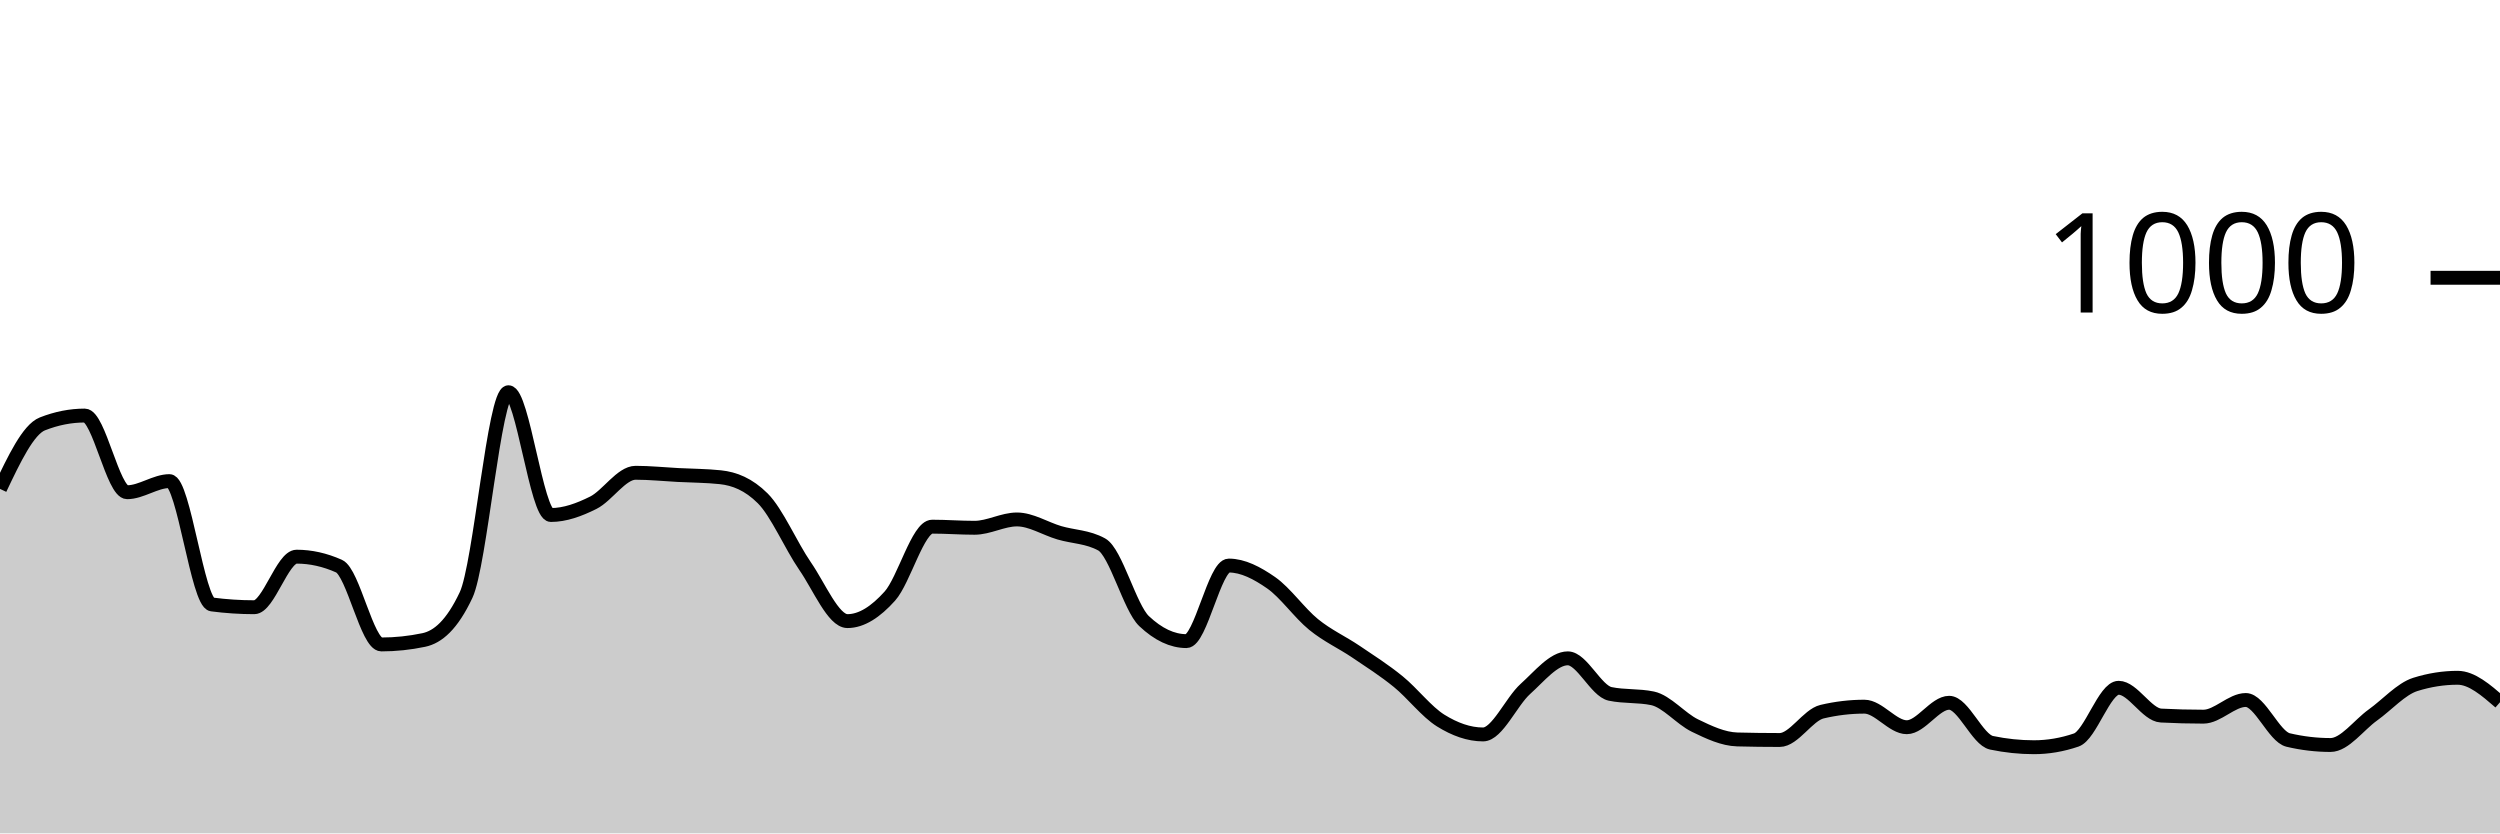
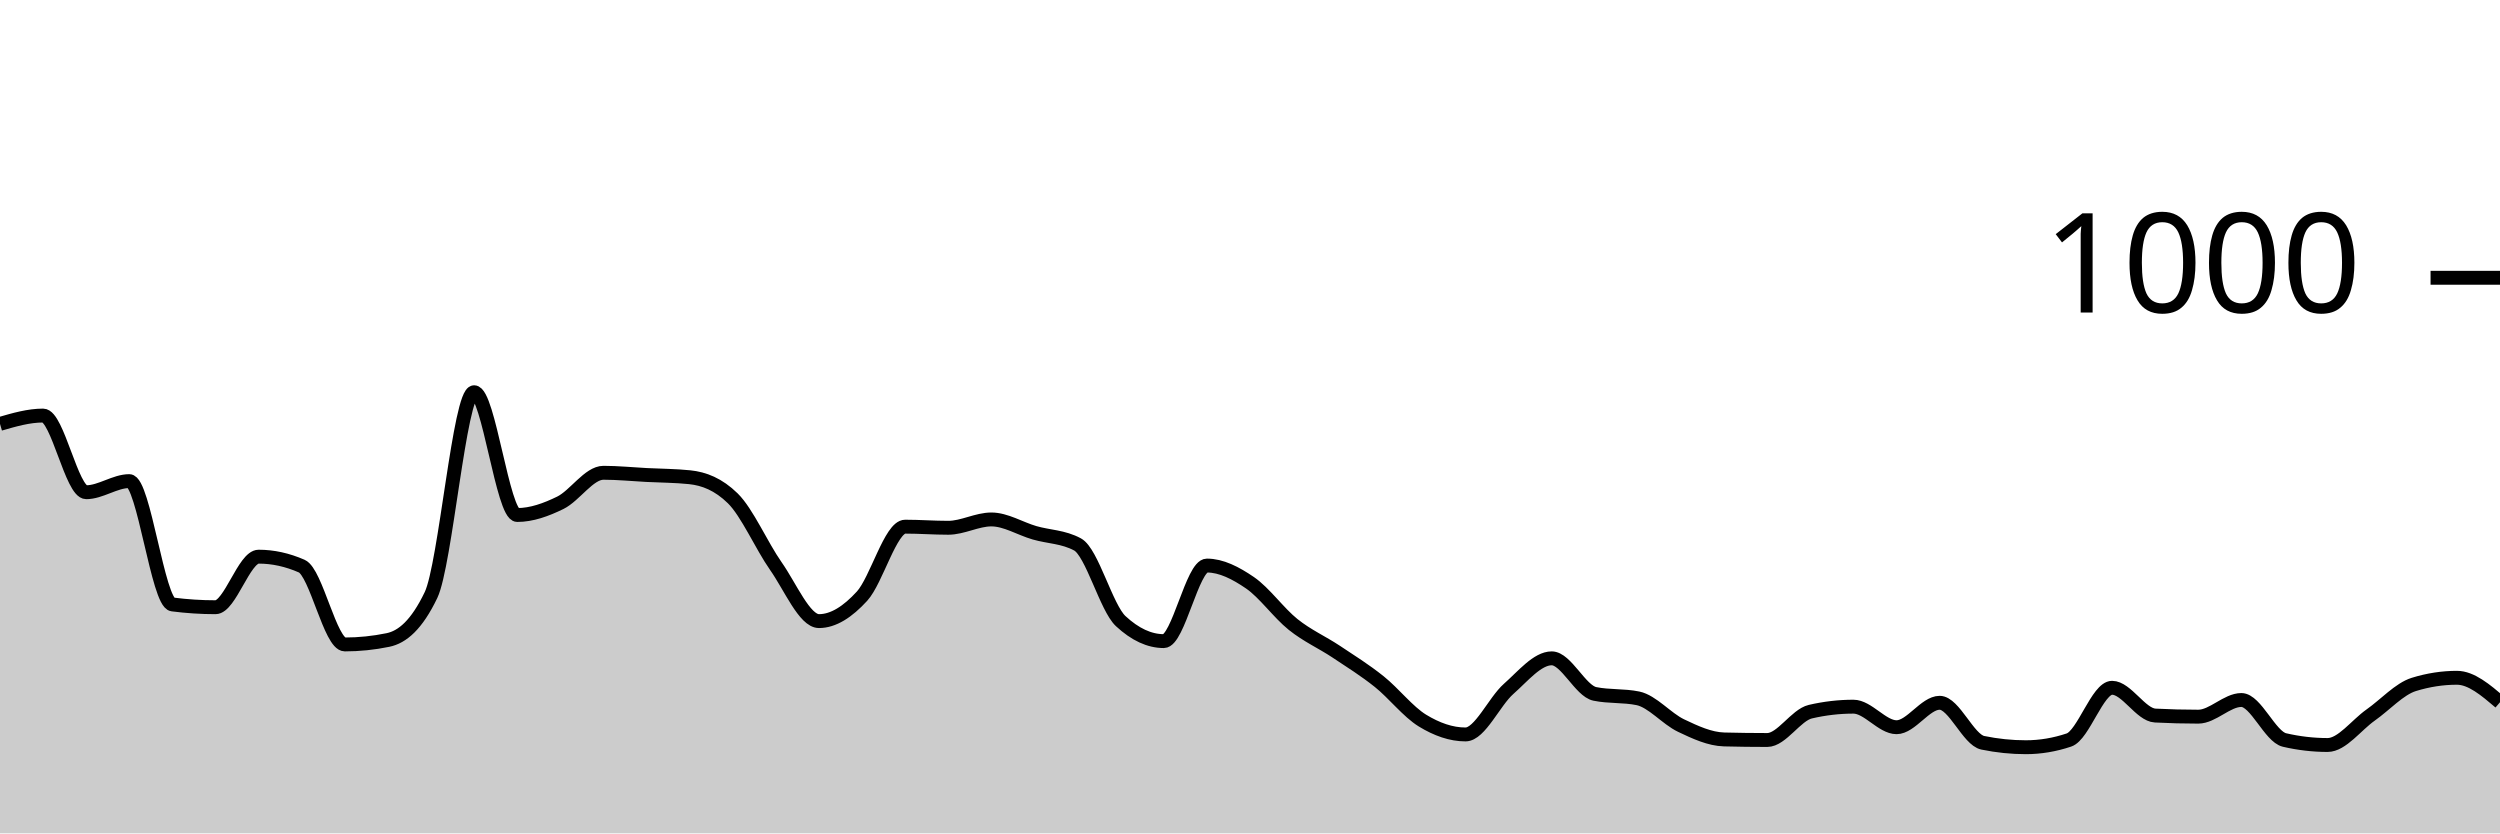
<svg xmlns="http://www.w3.org/2000/svg" viewBox="0 0 180 60">
  <g transform="translate(0,20)">
-     <path class="area" fill="rgba(0, 0, 0, 0.2)" d="M0,15.2C1.017,13.06,2.034,10.92,3.051,10.52C4.068,10.12,5.085,9.92,6.102,9.92C7.119,9.92,8.136,15.44,9.153,15.44C10.169,15.44,11.186,14.64,12.203,14.64C13.22,14.64,14.237,23.387,15.254,23.52C16.271,23.653,17.288,23.72,18.305,23.72C19.322,23.72,20.339,20.08,21.356,20.08C22.373,20.08,23.39,20.307,24.407,20.76C25.424,21.213,26.441,26.4,27.458,26.4C28.475,26.4,29.492,26.293,30.508,26.08C31.525,25.867,32.542,25,33.559,22.84C34.576,20.68,35.593,8.24,36.61,8.24C37.627,8.24,38.644,17.08,39.661,17.08C40.678,17.08,41.695,16.707,42.712,16.2C43.729,15.693,44.746,14.04,45.763,14.04C46.78,14.04,47.797,14.147,48.814,14.2C49.831,14.253,50.847,14.253,51.864,14.36C52.881,14.467,53.898,14.867,54.915,15.88C55.932,16.893,56.949,19.287,57.966,20.76C58.983,22.233,60,24.72,61.017,24.72C62.034,24.72,63.051,24.053,64.068,22.92C65.085,21.787,66.102,17.92,67.119,17.92C68.136,17.92,69.153,18,70.169,18C71.186,18,72.203,17.4,73.22,17.4C74.237,17.4,75.254,18.06,76.271,18.36C77.288,18.66,78.305,18.64,79.322,19.2C80.339,19.76,81.356,23.76,82.373,24.72C83.39,25.68,84.407,26.16,85.424,26.16C86.441,26.16,87.458,20.72,88.475,20.72C89.492,20.72,90.508,21.253,91.525,21.96C92.542,22.667,93.559,24.133,94.576,24.96C95.593,25.787,96.61,26.233,97.627,26.92C98.644,27.607,99.661,28.253,100.678,29.08C101.695,29.907,102.712,31.247,103.729,31.88C104.746,32.513,105.763,32.88,106.78,32.88C107.797,32.88,108.814,30.513,109.831,29.6C110.847,28.687,111.864,27.4,112.881,27.4C113.898,27.4,114.915,29.747,115.932,29.96C116.949,30.173,117.966,30.067,118.983,30.28C120,30.493,121.017,31.747,122.034,32.24C123.051,32.733,124.068,33.213,125.085,33.24C126.102,33.267,127.119,33.28,128.136,33.28C129.153,33.28,130.169,31.48,131.186,31.24C132.203,31,133.22,30.88,134.237,30.88C135.254,30.88,136.271,32.36,137.288,32.36C138.305,32.36,139.322,30.6,140.339,30.6C141.356,30.6,142.373,33.267,143.39,33.48C144.407,33.693,145.424,33.8,146.441,33.8C147.458,33.8,148.475,33.627,149.492,33.28C150.508,32.933,151.525,29.52,152.542,29.52C153.559,29.52,154.576,31.467,155.593,31.52C156.61,31.573,157.627,31.6,158.644,31.6C159.661,31.6,160.678,30.4,161.695,30.4C162.712,30.4,163.729,33.04,164.746,33.28C165.763,33.52,166.78,33.64,167.797,33.64C168.814,33.64,169.831,32.207,170.847,31.48C171.864,30.753,172.881,29.6,173.898,29.28C174.915,28.96,175.932,28.8,176.949,28.8C177.966,28.8,178.983,29.68,180,30.56L180,40C178.983,40,177.966,40,176.949,40C175.932,40,174.915,40,173.898,40C172.881,40,171.864,40,170.847,40C169.831,40,168.814,40,167.797,40C166.78,40,165.763,40,164.746,40C163.729,40,162.712,40,161.695,40C160.678,40,159.661,40,158.644,40C157.627,40,156.61,40,155.593,40C154.576,40,153.559,40,152.542,40C151.525,40,150.508,40,149.492,40C148.475,40,147.458,40,146.441,40C145.424,40,144.407,40,143.39,40C142.373,40,141.356,40,140.339,40C139.322,40,138.305,40,137.288,40C136.271,40,135.254,40,134.237,40C133.22,40,132.203,40,131.186,40C130.169,40,129.153,40,128.136,40C127.119,40,126.102,40,125.085,40C124.068,40,123.051,40,122.034,40C121.017,40,120,40,118.983,40C117.966,40,116.949,40,115.932,40C114.915,40,113.898,40,112.881,40C111.864,40,110.847,40,109.831,40C108.814,40,107.797,40,106.78,40C105.763,40,104.746,40,103.729,40C102.712,40,101.695,40,100.678,40C99.661,40,98.644,40,97.627,40C96.61,40,95.593,40,94.576,40C93.559,40,92.542,40,91.525,40C90.508,40,89.492,40,88.475,40C87.458,40,86.441,40,85.424,40C84.407,40,83.39,40,82.373,40C81.356,40,80.339,40,79.322,40C78.305,40,77.288,40,76.271,40C75.254,40,74.237,40,73.22,40C72.203,40,71.186,40,70.169,40C69.153,40,68.136,40,67.119,40C66.102,40,65.085,40,64.068,40C63.051,40,62.034,40,61.017,40C60,40,58.983,40,57.966,40C56.949,40,55.932,40,54.915,40C53.898,40,52.881,40,51.864,40C50.847,40,49.831,40,48.814,40C47.797,40,46.78,40,45.763,40C44.746,40,43.729,40,42.712,40C41.695,40,40.678,40,39.661,40C38.644,40,37.627,40,36.61,40C35.593,40,34.576,40,33.559,40C32.542,40,31.525,40,30.508,40C29.492,40,28.475,40,27.458,40C26.441,40,25.424,40,24.407,40C23.39,40,22.373,40,21.356,40C20.339,40,19.322,40,18.305,40C17.288,40,16.271,40,15.254,40C14.237,40,13.22,40,12.203,40C11.186,40,10.169,40,9.153,40C8.136,40,7.119,40,6.102,40C5.085,40,4.068,40,3.051,40C2.034,40,1.017,40,0,40Z" />
-     <path class="line" stroke="black" fill="none" d="M0,15.2C1.017,13.06,2.034,10.92,3.051,10.52C4.068,10.12,5.085,9.92,6.102,9.92C7.119,9.92,8.136,15.44,9.153,15.44C10.169,15.44,11.186,14.64,12.203,14.64C13.22,14.64,14.237,23.387,15.254,23.52C16.271,23.653,17.288,23.72,18.305,23.72C19.322,23.72,20.339,20.08,21.356,20.08C22.373,20.08,23.39,20.307,24.407,20.76C25.424,21.213,26.441,26.4,27.458,26.4C28.475,26.4,29.492,26.293,30.508,26.08C31.525,25.867,32.542,25,33.559,22.84C34.576,20.68,35.593,8.24,36.61,8.24C37.627,8.24,38.644,17.08,39.661,17.08C40.678,17.08,41.695,16.707,42.712,16.2C43.729,15.693,44.746,14.04,45.763,14.04C46.78,14.04,47.797,14.147,48.814,14.2C49.831,14.253,50.847,14.253,51.864,14.36C52.881,14.467,53.898,14.867,54.915,15.88C55.932,16.893,56.949,19.287,57.966,20.76C58.983,22.233,60,24.72,61.017,24.72C62.034,24.72,63.051,24.053,64.068,22.92C65.085,21.787,66.102,17.92,67.119,17.92C68.136,17.92,69.153,18,70.169,18C71.186,18,72.203,17.4,73.22,17.4C74.237,17.4,75.254,18.06,76.271,18.36C77.288,18.66,78.305,18.64,79.322,19.2C80.339,19.76,81.356,23.76,82.373,24.72C83.39,25.68,84.407,26.16,85.424,26.16C86.441,26.16,87.458,20.72,88.475,20.72C89.492,20.72,90.508,21.253,91.525,21.96C92.542,22.667,93.559,24.133,94.576,24.96C95.593,25.787,96.61,26.233,97.627,26.92C98.644,27.607,99.661,28.253,100.678,29.08C101.695,29.907,102.712,31.247,103.729,31.88C104.746,32.513,105.763,32.88,106.78,32.88C107.797,32.88,108.814,30.513,109.831,29.6C110.847,28.687,111.864,27.4,112.881,27.4C113.898,27.4,114.915,29.747,115.932,29.96C116.949,30.173,117.966,30.067,118.983,30.28C120,30.493,121.017,31.747,122.034,32.24C123.051,32.733,124.068,33.213,125.085,33.24C126.102,33.267,127.119,33.28,128.136,33.28C129.153,33.28,130.169,31.48,131.186,31.24C132.203,31,133.22,30.88,134.237,30.88C135.254,30.88,136.271,32.36,137.288,32.36C138.305,32.36,139.322,30.6,140.339,30.6C141.356,30.6,142.373,33.267,143.39,33.48C144.407,33.693,145.424,33.8,146.441,33.8C147.458,33.8,148.475,33.627,149.492,33.28C150.508,32.933,151.525,29.52,152.542,29.52C153.559,29.52,154.576,31.467,155.593,31.52C156.61,31.573,157.627,31.6,158.644,31.6C159.661,31.6,160.678,30.4,161.695,30.4C162.712,30.4,163.729,33.04,164.746,33.28C165.763,33.52,166.78,33.64,167.797,33.64C168.814,33.64,169.831,32.207,170.847,31.48C171.864,30.753,172.881,29.6,173.898,29.28C174.915,28.96,175.932,28.8,176.949,28.8C177.966,28.8,178.983,29.68,180,30.56" />
+     <path class="area" fill="rgba(0, 0, 0, 0.2)" d="M0,10.52C1.034,10.22,2.069,9.92,3.103,9.92C4.138,9.92,5.172,15.44,6.207,15.44C7.241,15.44,8.276,14.64,9.31,14.64C10.345,14.64,11.379,23.387,12.414,23.52C13.448,23.653,14.483,23.72,15.517,23.72C16.552,23.72,17.586,20.08,18.621,20.08C19.655,20.08,20.69,20.307,21.724,20.76C22.759,21.213,23.793,26.4,24.828,26.4C25.862,26.4,26.897,26.293,27.931,26.08C28.966,25.867,30,25,31.034,22.84C32.069,20.68,33.103,8.24,34.138,8.24C35.172,8.24,36.207,17.08,37.241,17.08C38.276,17.08,39.31,16.707,40.345,16.2C41.379,15.693,42.414,14.04,43.448,14.04C44.483,14.04,45.517,14.147,46.552,14.2C47.586,14.253,48.621,14.253,49.655,14.36C50.69,14.467,51.724,14.867,52.759,15.88C53.793,16.893,54.828,19.287,55.862,20.76C56.897,22.233,57.931,24.72,58.966,24.72C60,24.72,61.034,24.053,62.069,22.92C63.103,21.787,64.138,17.92,65.172,17.92C66.207,17.92,67.241,18,68.276,18C69.31,18,70.345,17.4,71.379,17.4C72.414,17.4,73.448,18.06,74.483,18.36C75.517,18.66,76.552,18.64,77.586,19.2C78.621,19.76,79.655,23.76,80.69,24.72C81.724,25.68,82.759,26.16,83.793,26.16C84.828,26.16,85.862,20.72,86.897,20.72C87.931,20.72,88.966,21.253,90,21.96C91.034,22.667,92.069,24.133,93.103,24.96C94.138,25.787,95.172,26.233,96.207,26.92C97.241,27.607,98.276,28.253,99.31,29.08C100.345,29.907,101.379,31.247,102.414,31.88C103.448,32.513,104.483,32.88,105.517,32.88C106.552,32.88,107.586,30.513,108.621,29.6C109.655,28.687,110.69,27.4,111.724,27.4C112.759,27.4,113.793,29.747,114.828,29.96C115.862,30.173,116.897,30.067,117.931,30.28C118.966,30.493,120,31.747,121.034,32.24C122.069,32.733,123.103,33.213,124.138,33.24C125.172,33.267,126.207,33.28,127.241,33.28C128.276,33.28,129.31,31.48,130.345,31.24C131.379,31,132.414,30.88,133.448,30.88C134.483,30.88,135.517,32.36,136.552,32.36C137.586,32.36,138.621,30.6,139.655,30.6C140.69,30.6,141.724,33.267,142.759,33.48C143.793,33.693,144.828,33.8,145.862,33.8C146.897,33.8,147.931,33.627,148.966,33.28C150,32.933,151.034,29.52,152.069,29.52C153.103,29.52,154.138,31.467,155.172,31.52C156.207,31.573,157.241,31.6,158.276,31.6C159.31,31.6,160.345,30.4,161.379,30.4C162.414,30.4,163.448,33.04,164.483,33.28C165.517,33.52,166.552,33.64,167.586,33.64C168.621,33.64,169.655,32.207,170.69,31.48C171.724,30.753,172.759,29.6,173.793,29.28C174.828,28.96,175.862,28.8,176.897,28.8C177.931,28.8,178.966,29.68,180,30.56L180,40C178.966,40,177.931,40,176.897,40C175.862,40,174.828,40,173.793,40C172.759,40,171.724,40,170.69,40C169.655,40,168.621,40,167.586,40C166.552,40,165.517,40,164.483,40C163.448,40,162.414,40,161.379,40C160.345,40,159.31,40,158.276,40C157.241,40,156.207,40,155.172,40C154.138,40,153.103,40,152.069,40C151.034,40,150,40,148.966,40C147.931,40,146.897,40,145.862,40C144.828,40,143.793,40,142.759,40C141.724,40,140.69,40,139.655,40C138.621,40,137.586,40,136.552,40C135.517,40,134.483,40,133.448,40C132.414,40,131.379,40,130.345,40C129.31,40,128.276,40,127.241,40C126.207,40,125.172,40,124.138,40C123.103,40,122.069,40,121.034,40C120,40,118.966,40,117.931,40C116.897,40,115.862,40,114.828,40C113.793,40,112.759,40,111.724,40C110.69,40,109.655,40,108.621,40C107.586,40,106.552,40,105.517,40C104.483,40,103.448,40,102.414,40C101.379,40,100.345,40,99.31,40C98.276,40,97.241,40,96.207,40C95.172,40,94.138,40,93.103,40C92.069,40,91.034,40,90,40C88.966,40,87.931,40,86.897,40C85.862,40,84.828,40,83.793,40C82.759,40,81.724,40,80.69,40C79.655,40,78.621,40,77.586,40C76.552,40,75.517,40,74.483,40C73.448,40,72.414,40,71.379,40C70.345,40,69.31,40,68.276,40C67.241,40,66.207,40,65.172,40C64.138,40,63.103,40,62.069,40C61.034,40,60,40,58.966,40C57.931,40,56.897,40,55.862,40C54.828,40,53.793,40,52.759,40C51.724,40,50.69,40,49.655,40C48.621,40,47.586,40,46.552,40C45.517,40,44.483,40,43.448,40C42.414,40,41.379,40,40.345,40C39.31,40,38.276,40,37.241,40C36.207,40,35.172,40,34.138,40C33.103,40,32.069,40,31.034,40C30,40,28.966,40,27.931,40C26.897,40,25.862,40,24.828,40C23.793,40,22.759,40,21.724,40C20.69,40,19.655,40,18.621,40C17.586,40,16.552,40,15.517,40C14.483,40,13.448,40,12.414,40C11.379,40,10.345,40,9.31,40C8.276,40,7.241,40,6.207,40C5.172,40,4.138,40,3.103,40C2.069,40,1.034,40,0,40Z" />
+     <path class="line" stroke="black" fill="none" d="M0,10.52C1.034,10.22,2.069,9.92,3.103,9.92C4.138,9.92,5.172,15.44,6.207,15.44C7.241,15.44,8.276,14.64,9.31,14.64C10.345,14.64,11.379,23.387,12.414,23.52C13.448,23.653,14.483,23.72,15.517,23.72C16.552,23.72,17.586,20.08,18.621,20.08C19.655,20.08,20.69,20.307,21.724,20.76C22.759,21.213,23.793,26.4,24.828,26.4C25.862,26.4,26.897,26.293,27.931,26.08C28.966,25.867,30,25,31.034,22.84C32.069,20.68,33.103,8.24,34.138,8.24C35.172,8.24,36.207,17.08,37.241,17.08C38.276,17.08,39.31,16.707,40.345,16.2C41.379,15.693,42.414,14.04,43.448,14.04C44.483,14.04,45.517,14.147,46.552,14.2C47.586,14.253,48.621,14.253,49.655,14.36C50.69,14.467,51.724,14.867,52.759,15.88C53.793,16.893,54.828,19.287,55.862,20.76C56.897,22.233,57.931,24.72,58.966,24.72C60,24.72,61.034,24.053,62.069,22.92C63.103,21.787,64.138,17.92,65.172,17.92C66.207,17.92,67.241,18,68.276,18C69.31,18,70.345,17.4,71.379,17.4C72.414,17.4,73.448,18.06,74.483,18.36C75.517,18.66,76.552,18.64,77.586,19.2C78.621,19.76,79.655,23.76,80.69,24.72C81.724,25.68,82.759,26.16,83.793,26.16C84.828,26.16,85.862,20.72,86.897,20.72C87.931,20.72,88.966,21.253,90,21.96C91.034,22.667,92.069,24.133,93.103,24.96C94.138,25.787,95.172,26.233,96.207,26.92C97.241,27.607,98.276,28.253,99.31,29.08C100.345,29.907,101.379,31.247,102.414,31.88C103.448,32.513,104.483,32.88,105.517,32.88C106.552,32.88,107.586,30.513,108.621,29.6C109.655,28.687,110.69,27.4,111.724,27.4C112.759,27.4,113.793,29.747,114.828,29.96C115.862,30.173,116.897,30.067,117.931,30.28C118.966,30.493,120,31.747,121.034,32.24C122.069,32.733,123.103,33.213,124.138,33.24C125.172,33.267,126.207,33.28,127.241,33.28C128.276,33.28,129.31,31.48,130.345,31.24C131.379,31,132.414,30.88,133.448,30.88C134.483,30.88,135.517,32.36,136.552,32.36C137.586,32.36,138.621,30.6,139.655,30.6C140.69,30.6,141.724,33.267,142.759,33.48C143.793,33.693,144.828,33.8,145.862,33.8C146.897,33.8,147.931,33.627,148.966,33.28C150,32.933,151.034,29.52,152.069,29.52C153.103,29.52,154.138,31.467,155.172,31.52C156.207,31.573,157.241,31.6,158.276,31.6C159.31,31.6,160.345,30.4,161.379,30.4C162.414,30.4,163.448,33.04,164.483,33.28C165.517,33.52,166.552,33.64,167.586,33.64C168.621,33.64,169.655,32.207,170.69,31.48C171.724,30.753,172.759,29.6,173.793,29.28C174.828,28.96,175.862,28.8,176.897,28.8C177.931,28.8,178.966,29.68,180,30.56" />
    <path class="axis-ceiling" stroke-width="1" stroke="black" fill="none" d="M175,0L180,0" />
    <text class="axis-ceiling-label" font-family="sans-serif" text-anchor="end" font-size="10px" x="170" y="2.5">1000</text>
  </g>
</svg>
